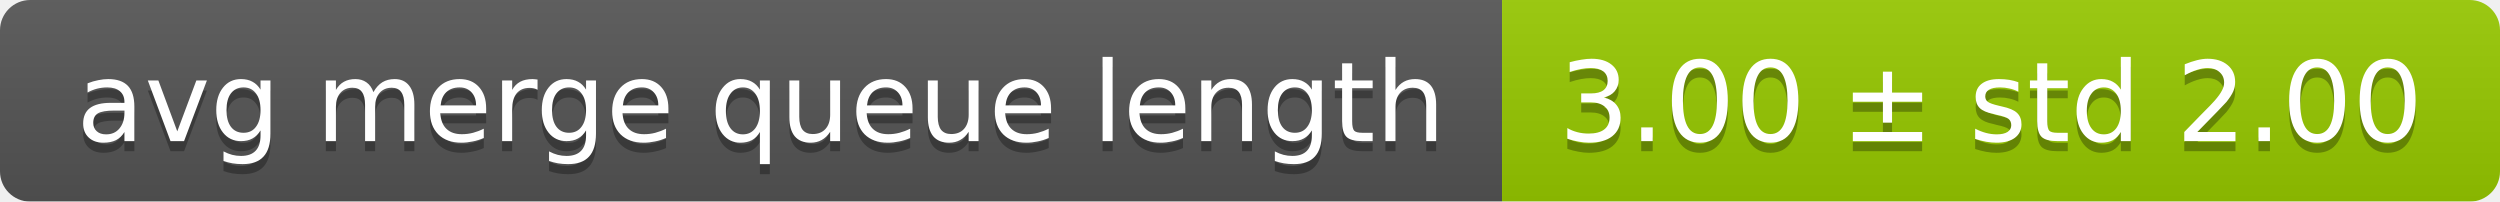
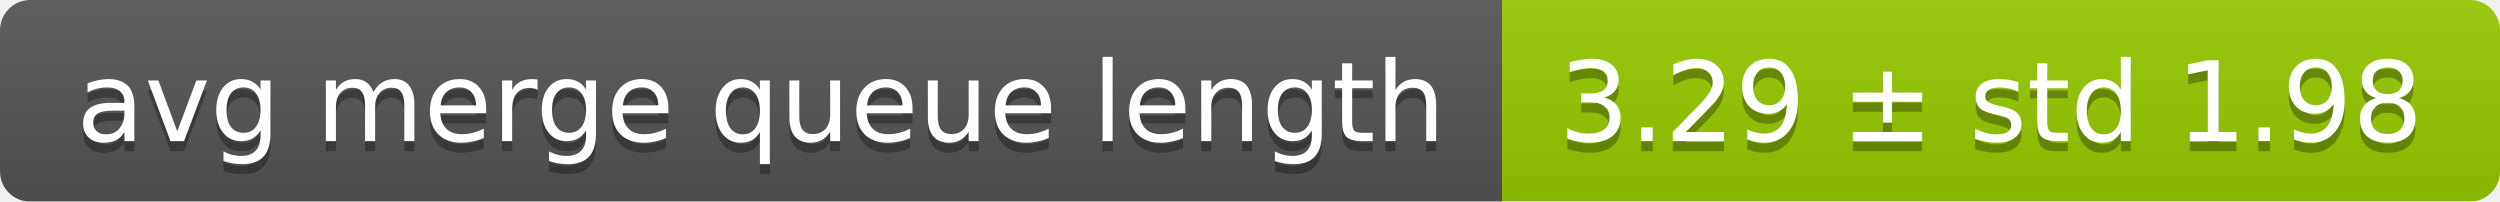
<svg xmlns="http://www.w3.org/2000/svg" width="248" height="20">
  <linearGradient id="smooth" x2="0" y2="100%">
    <stop offset="0" stop-color="#bbb" stop-opacity=".1" />
    <stop offset="1" stop-opacity=".1" />
  </linearGradient>
  <mask id="round">
    <rect width="248" height="20" rx="3" fill="#fff" />
  </mask>
  <g mask="url(#round)">
    <rect width="149" height="20" fill="#555" />
    <rect x="149" width="99" height="20" fill="#97ca00" />
    <rect width="248" height="20" fill="url(#smooth)" />
  </g>
  <g fill="#fff" text-anchor="middle" font-family="DejaVu Sans,Verdana,Geneva,sans-serif" font-size="11">
    <text x="75.5" y="15" fill="#010101" fill-opacity=".3">avg merge queue length</text>
    <text x="75.5" y="14">avg merge queue length</text>
-     <text x="197.5" y="15" fill="#010101" fill-opacity=".3">3.00 ± std 2.00</text>
-     <text x="197.5" y="14">3.00 ± std 2.00</text>
+     <text x="197.5" y="15" fill="#010101" fill-opacity=".3">3.29 ± std 1.98</text>
+     <text x="197.5" y="14">3.29 ± std 1.98</text>
  </g>
</svg>
